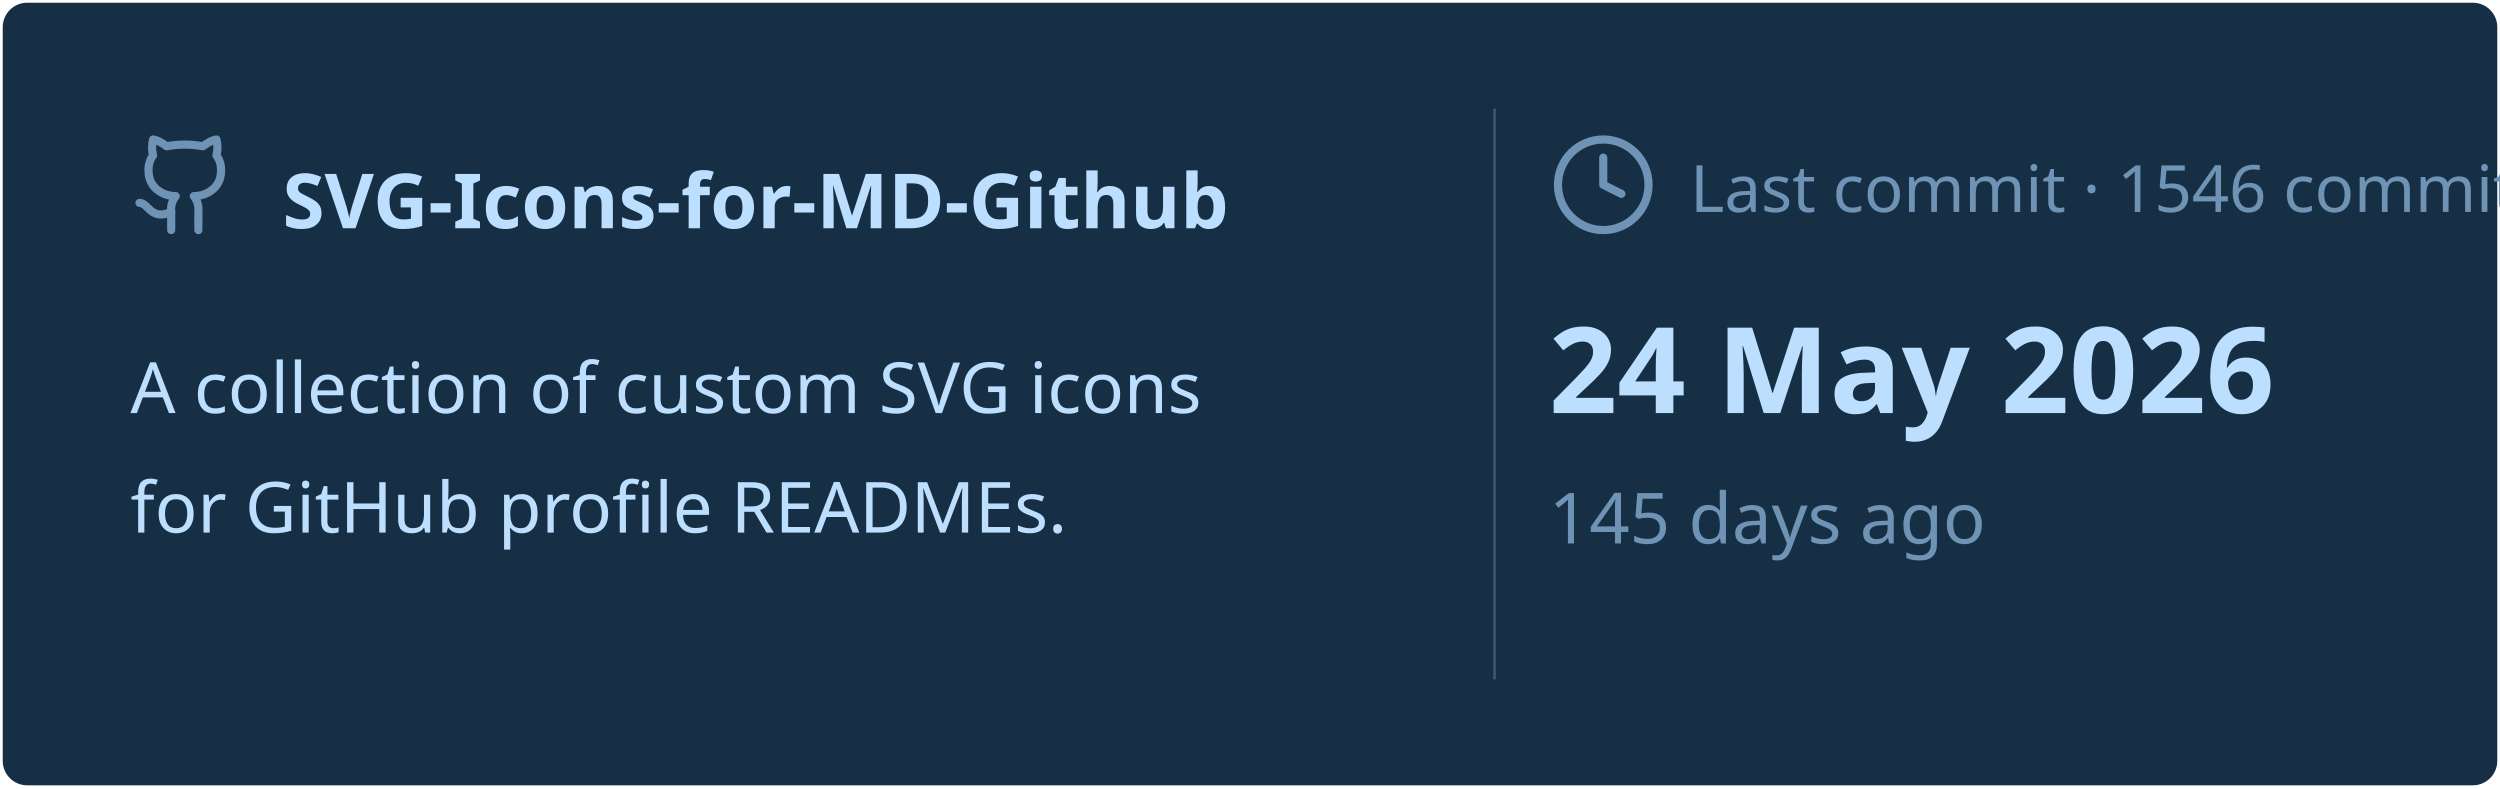
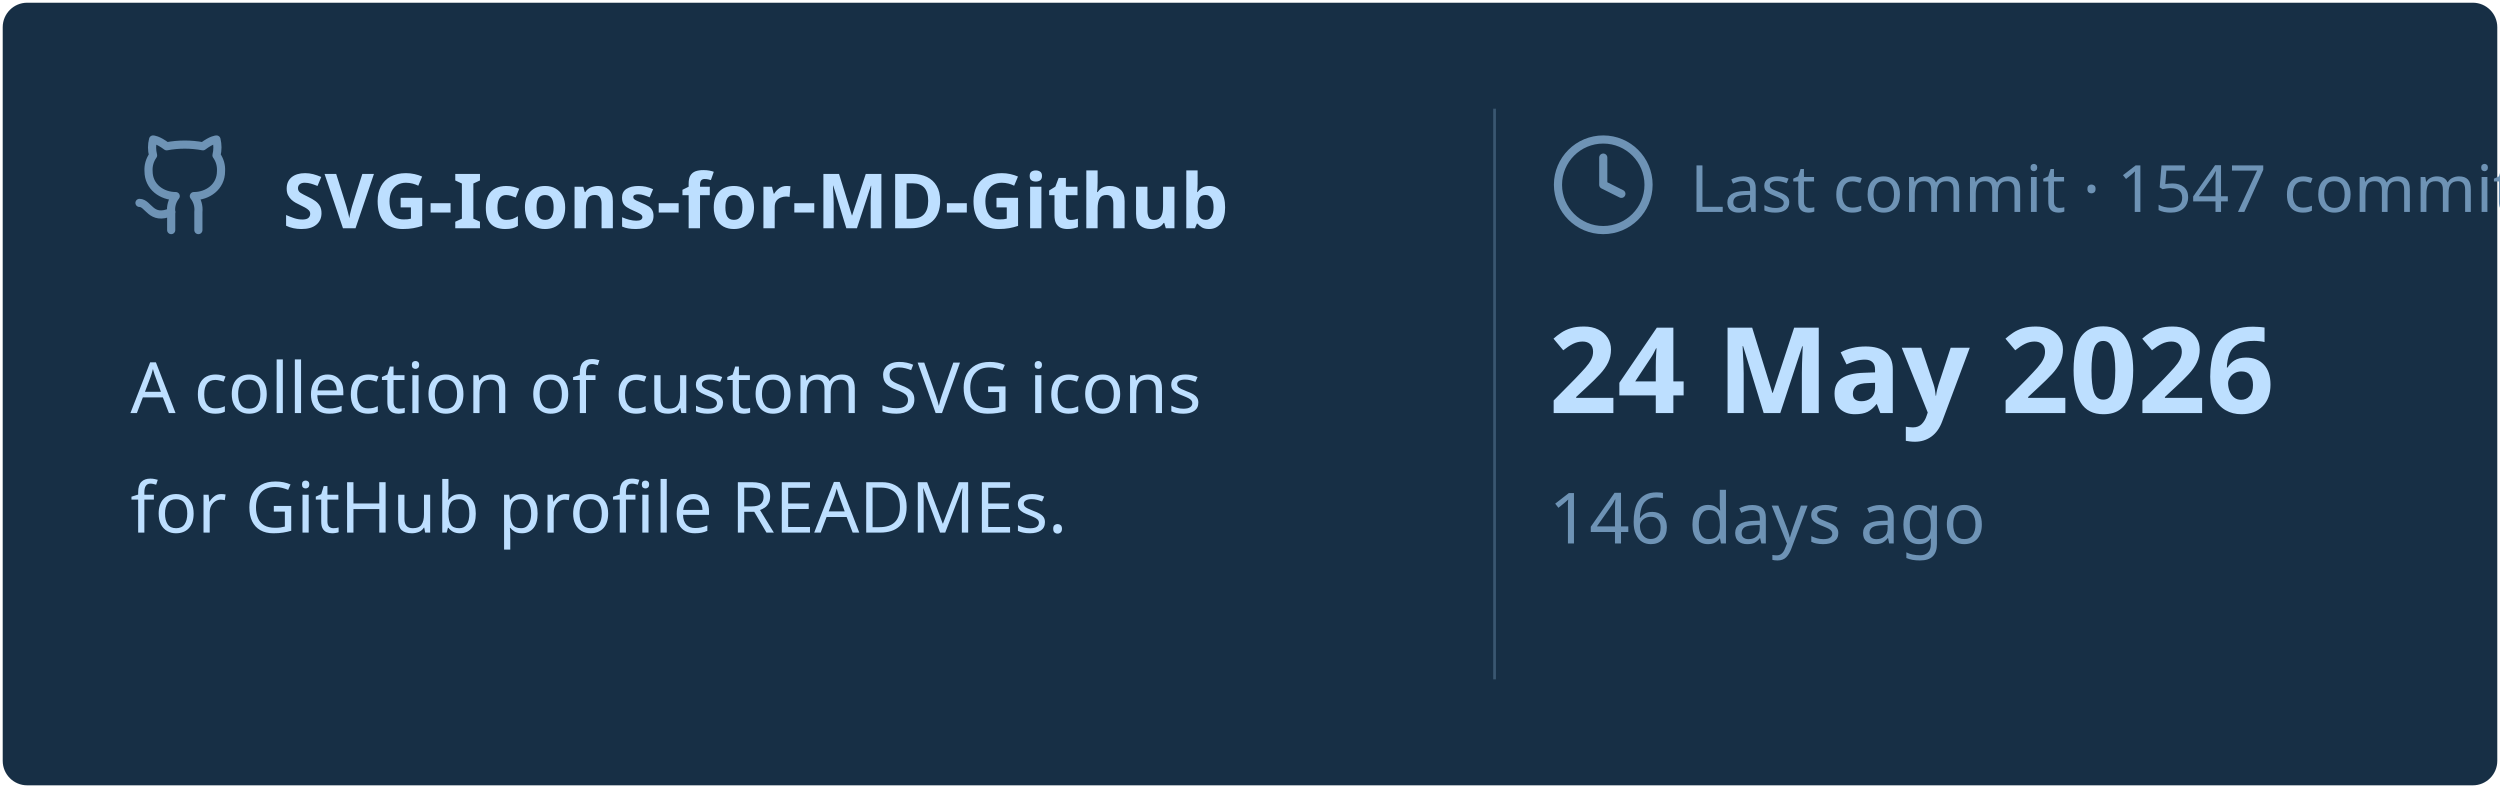
<svg xmlns="http://www.w3.org/2000/svg" viewBox="0 0 460 145" width="460px" height="145px">
  <rect stroke="#000000" stroke-opacity="0" fill="#172F45" rx="4.5" x="0.5" y="0.5" width="459" height="144" />
  <g transform="translate(24, 42)">
    <svg x="0" y="-18" width="20" height="20" viewBox="0 0 24 24" fill="none" stroke="#6E93B5" stroke-width="1.8" stroke-linecap="round" stroke-linejoin="round">
      <path d="M15 22v-4a4.8 4.8 0 0 0-1-3.5c3 0 6-2 6-5.5.08-1.25-.27-2.48-1-3.5.28-1.15.28-2.35 0-3.5 0 0-1 0-3 1.5-2.64-.5-5.36-.5-8 0C6 2 5 2 5 2c-.3 1.15-.3 2.35 0 3.5A5.403 5.403 0 0 0 4 9c0 3.5 3 5.5 6 5.5-.39.49-.68 1.05-.85 1.65-.17.6-.22 1.23-.15 1.85v4" />
      <path d="M9 18c-4.51 2-5-2-7-2" />
    </svg>
    <text x="28" y="0" font-family="&quot;Segoe UI&quot;, Ubuntu, sans-serif" font-size="14" font-weight="700" fill="#BDDFFF">SVG-Icons-for-MD-Github</text>
  </g>
  <text x="24" y="76" font-family="&quot;Segoe UI&quot;, Ubuntu, sans-serif" font-size="13" font-weight="400" fill="#BDDFFF">A collection of custom SVG icons</text>
  <text x="24" y="98" font-family="&quot;Segoe UI&quot;, Ubuntu, sans-serif" font-size="13" font-weight="400" fill="#BDDFFF">for GitHub profile READMEs.</text>
  <line x1="275" y1="20" x2="275" y2="125" stroke="#6E93B5" stroke-width="0.5" stroke-opacity="0.4" />
  <svg x="285" y="24" width="20" height="20" viewBox="0 0 24 24" fill="none" stroke="#6E93B5" stroke-width="1.8" stroke-linecap="round" stroke-linejoin="round">
    <circle cx="12" cy="12" r="10" />
    <polyline points="12 6 12 12 16 14" />
  </svg>
-   <text x="311" y="39" font-family="&quot;Segoe UI&quot;, Ubuntu, sans-serif" font-size="12" font-weight="400" fill="#6E93B5">Last commit · 1546 commits</text>
+   <text x="311" y="39" font-family="&quot;Segoe UI&quot;, Ubuntu, sans-serif" font-size="12" font-weight="400" fill="#6E93B5">Last commit · 1547 commits</text>
  <text x="285" y="76" font-family="&quot;Segoe UI&quot;, Ubuntu, sans-serif" font-size="22" font-weight="700" fill="#BDDFFF">24 May 2026</text>
-   <text x="285" y="100" font-family="&quot;Segoe UI&quot;, Ubuntu, sans-serif" font-size="13" font-weight="400" fill="#6E93B5">145 days ago</text>
+   <text x="285" y="100" font-family="&quot;Segoe UI&quot;, Ubuntu, sans-serif" font-size="13" font-weight="400" fill="#6E93B5">146 days ago</text>
</svg>
